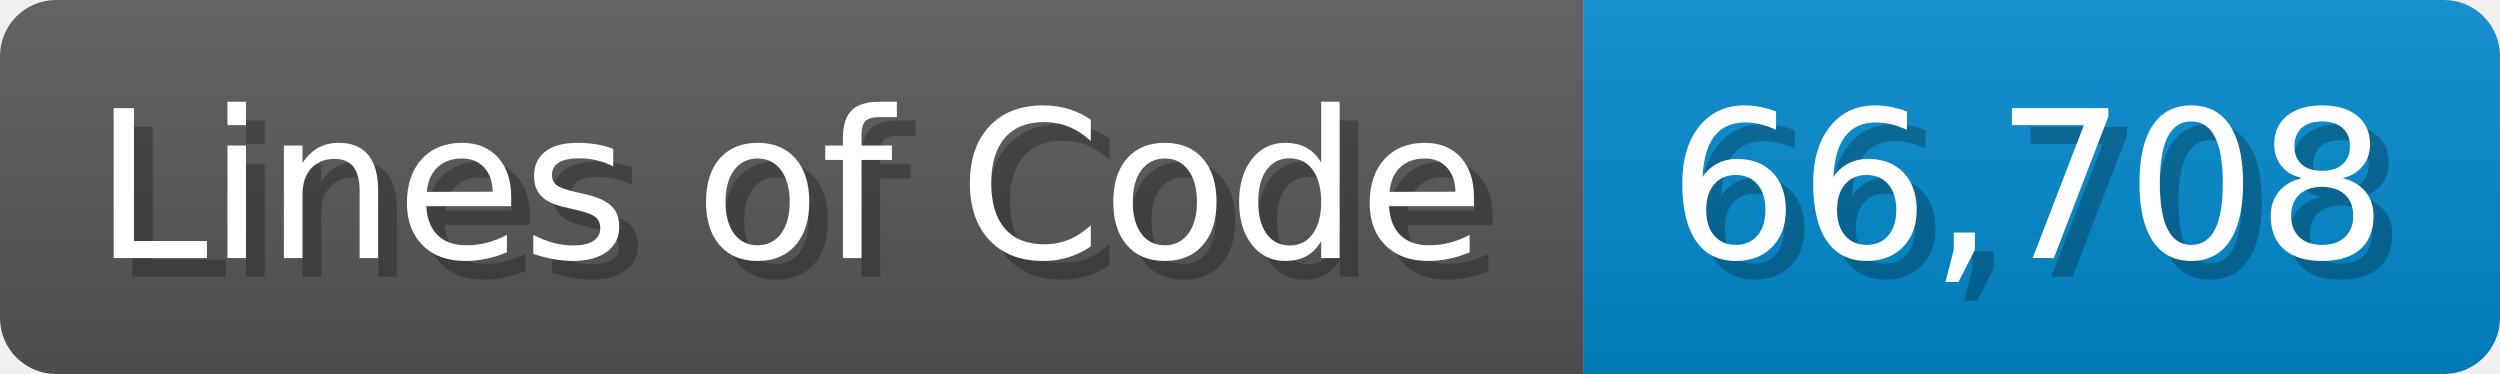
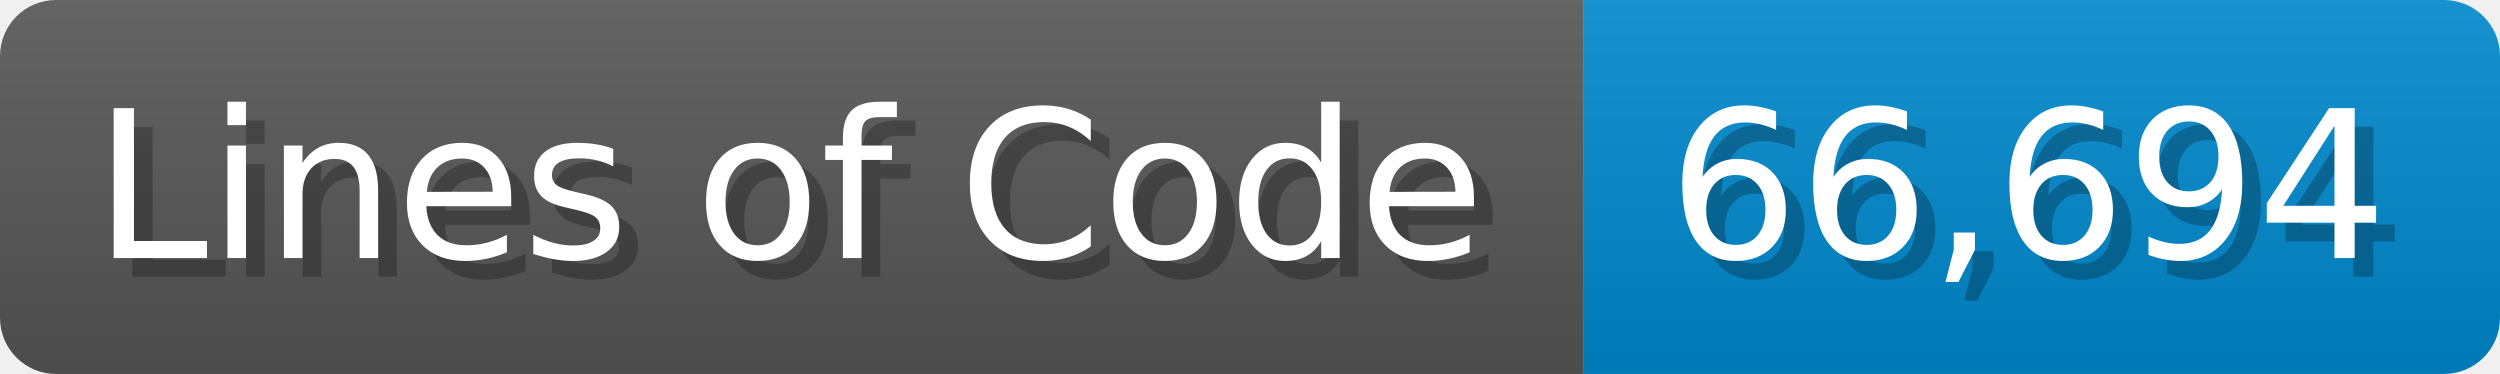
<svg xmlns="http://www.w3.org/2000/svg" width="133.7" height="20" viewBox="0 0 1337 200">
  <linearGradient id="a" x2="0" y2="100%">
    <stop offset="0" stop-opacity=".1" stop-color="#EEE" />
    <stop offset="1" stop-opacity=".1" />
  </linearGradient>
  <mask id="m">
    <rect width="1337" height="200" rx="30" fill="#FFF" />
  </mask>
  <g mask="url(#m)">
    <rect width="847" height="200" fill="#555" />
    <rect width="490" height="200" fill="#08C" x="847" />
    <rect width="1337" height="200" fill="url(#a)" />
  </g>
  <g fill="#fff" text-anchor="start" font-family="Verdana,DejaVu Sans,sans-serif" font-size="110">
    <text x="60" y="148" textLength="747" fill="#000" opacity="0.25">Lines of Code</text>
    <text x="50" y="138" textLength="747">Lines of Code</text>
-     <text x="902" y="148" textLength="390" fill="#000" opacity="0.25">66,708</text>
-     <text x="892" y="138" textLength="390">66,708</text>
+     <text x="902" y="148" textLength="390" fill="#000" opacity="0.25">66,694</text>
+     <text x="892" y="138" textLength="390">66,694</text>
  </g>
</svg>
